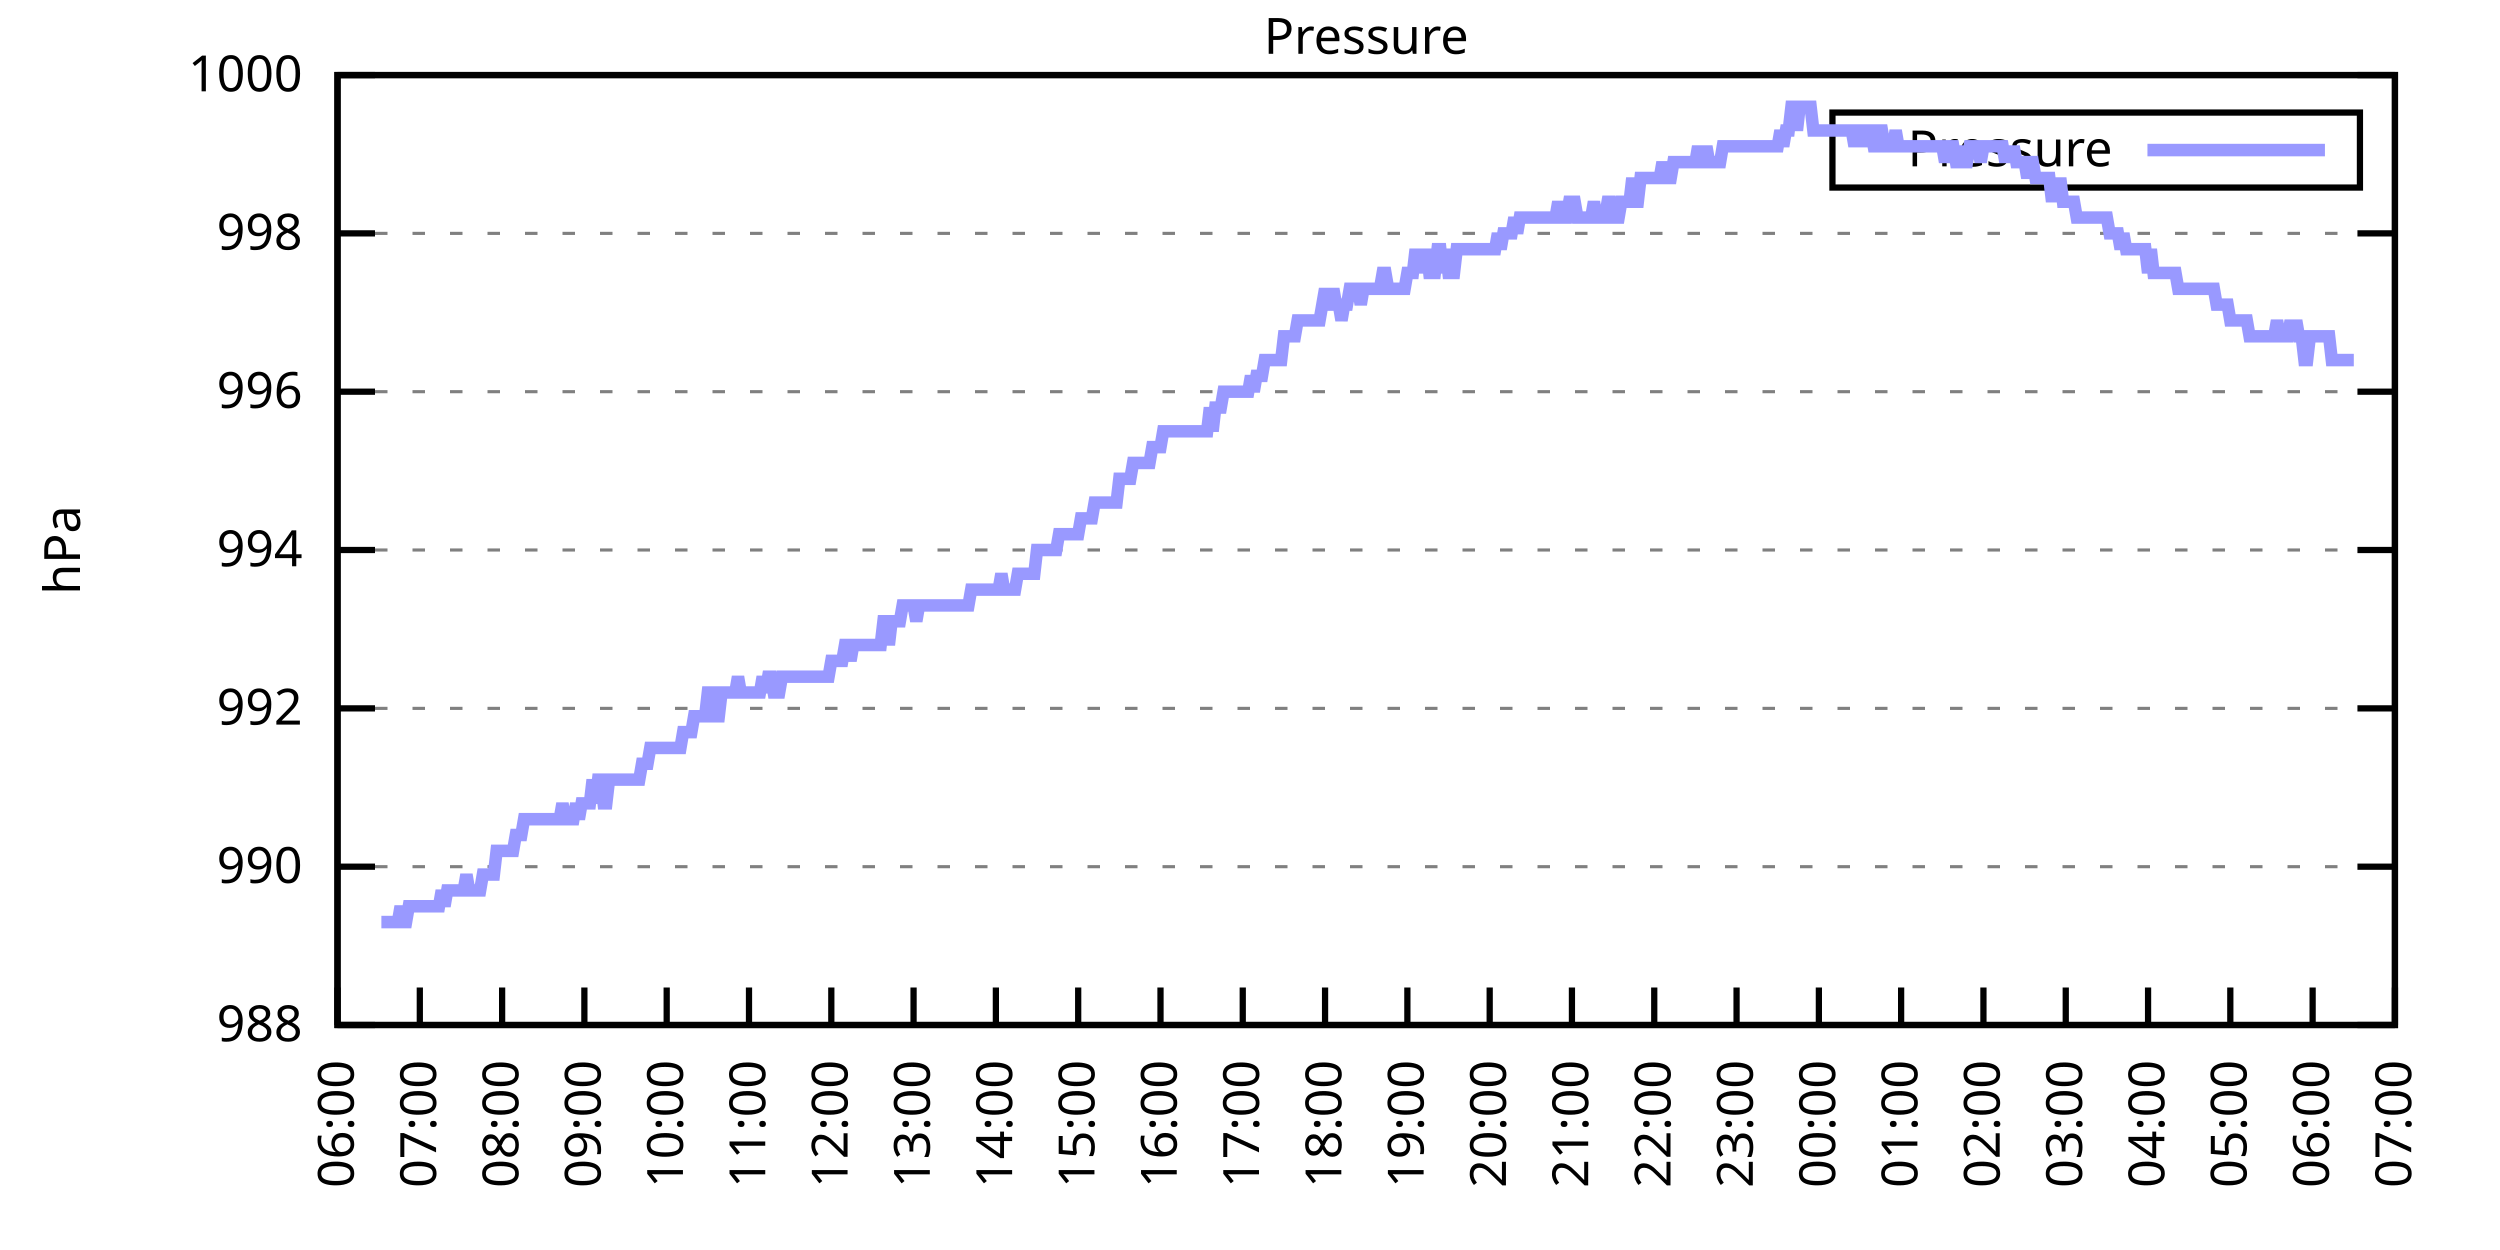
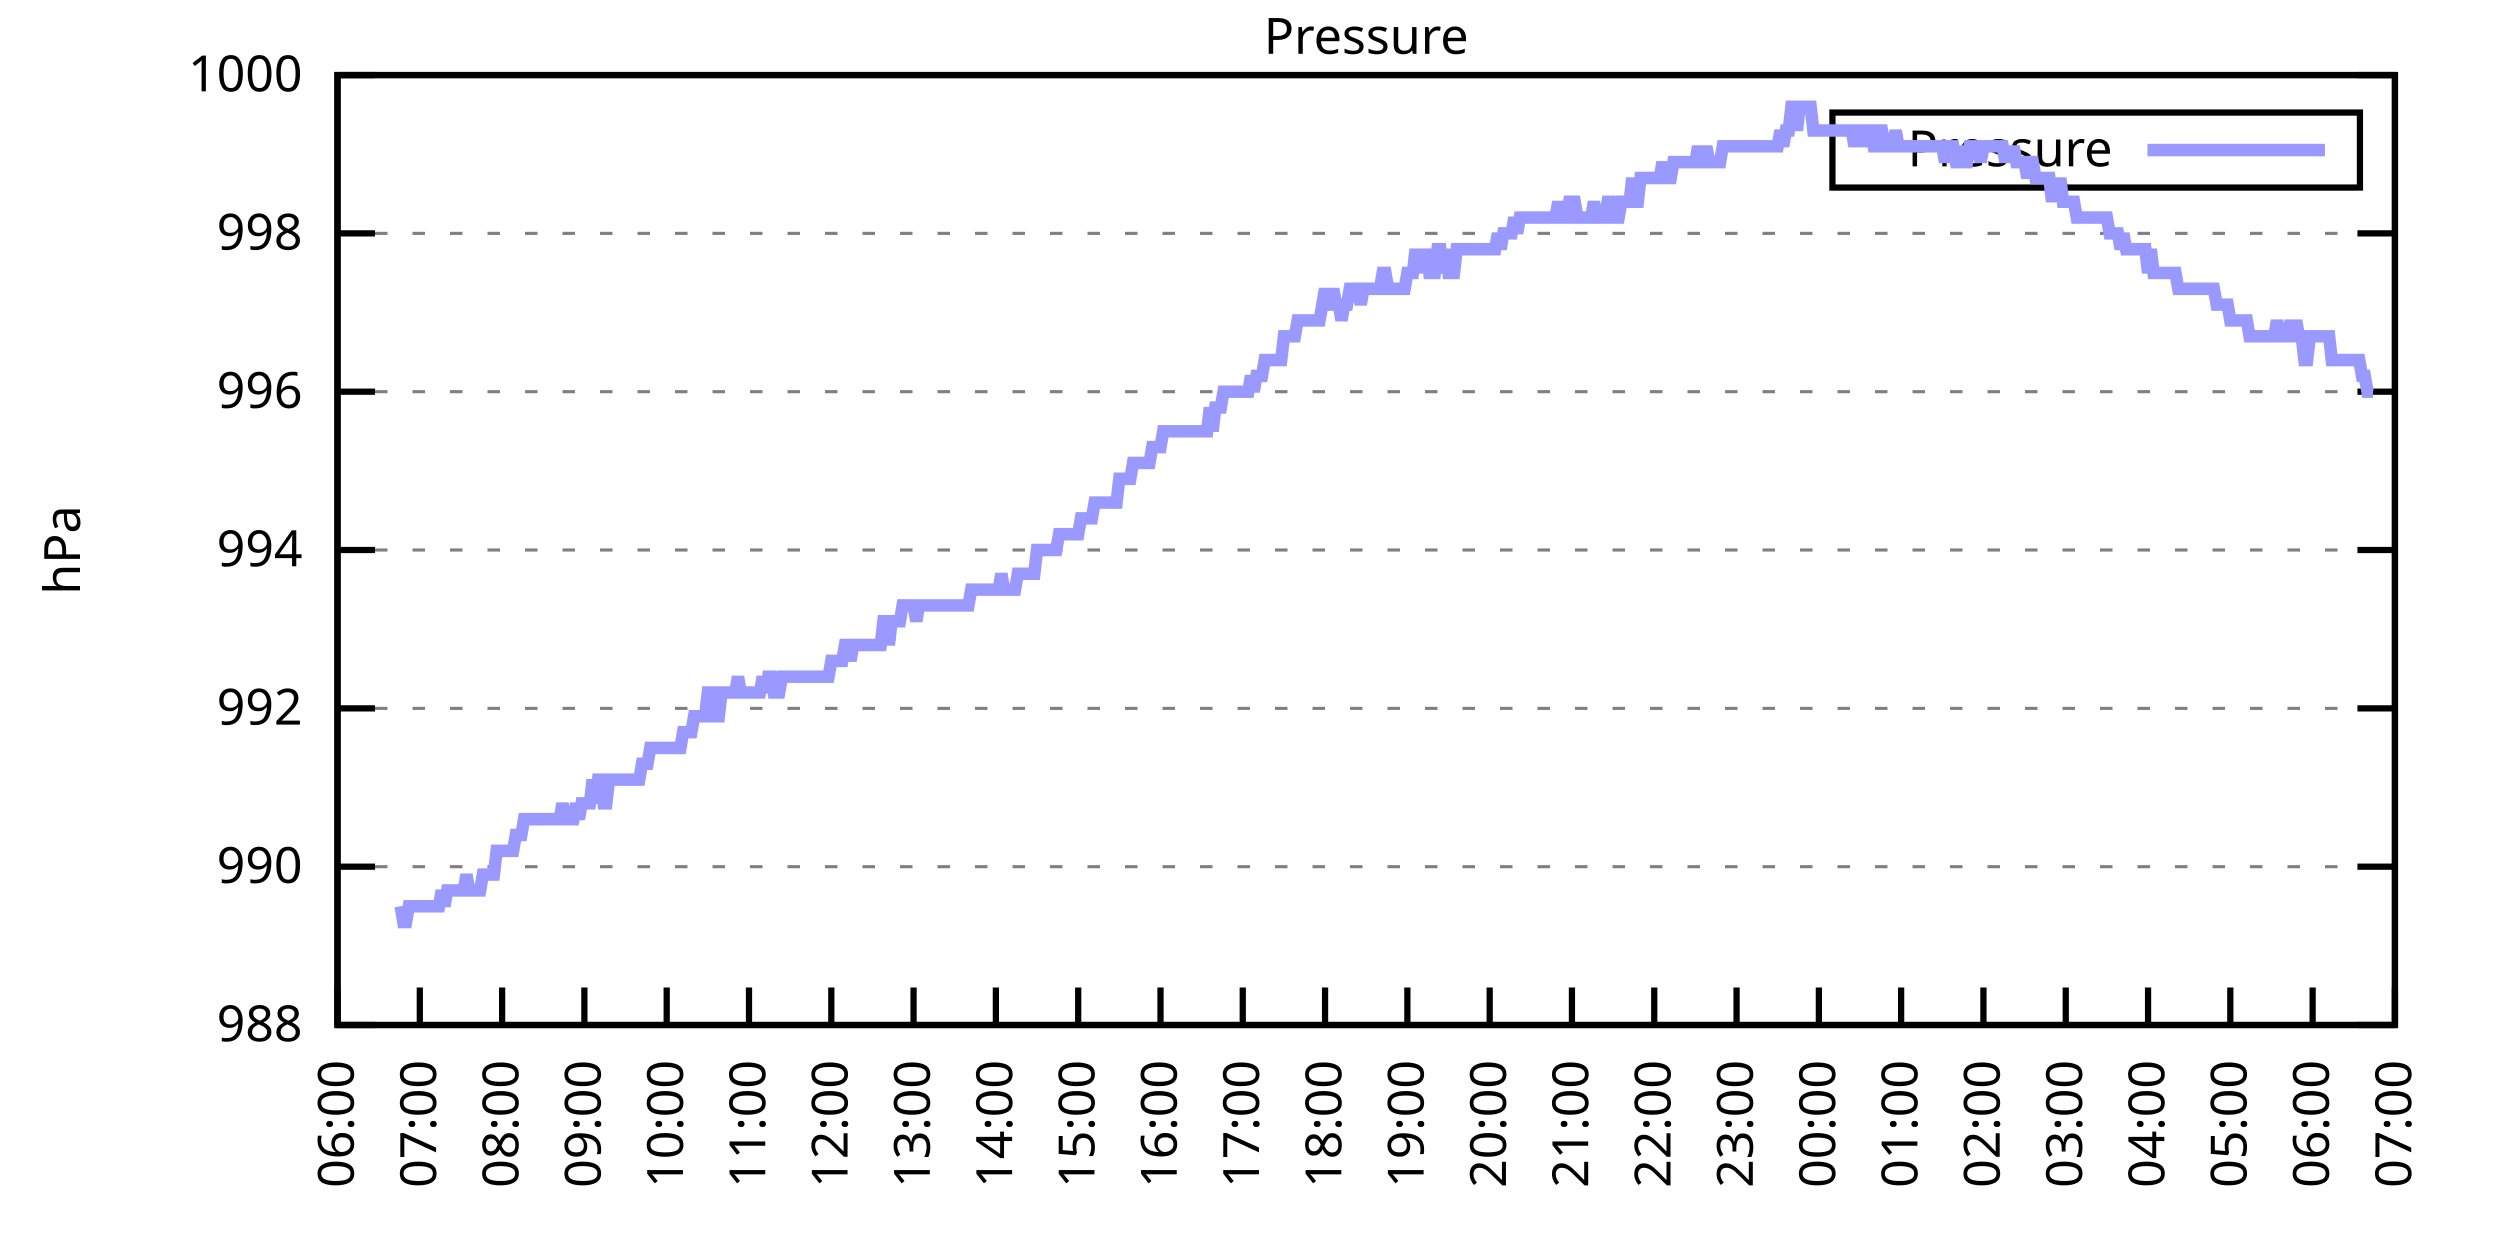
<svg xmlns="http://www.w3.org/2000/svg" xmlns:xlink="http://www.w3.org/1999/xlink" width="400" height="200" viewBox="0 0 400 200">
  <g id="gnuplot_canvas">
    <rect x="0" y="0" width="400" height="200" fill="none" />
    <defs>
      <circle id="gpDot" r="0.5" stroke-width="0.5" stroke="currentColor" />
      <path id="gpPt0" stroke-width="0.333" stroke="currentColor" d="M-1,0 h2 M0,-1 v2" />
      <path id="gpPt1" stroke-width="0.333" stroke="currentColor" d="M-1,-1 L1,1 M1,-1 L-1,1" />
      <path id="gpPt2" stroke-width="0.333" stroke="currentColor" d="M-1,0 L1,0 M0,-1 L0,1 M-1,-1 L1,1 M-1,1 L1,-1" />
      <rect id="gpPt3" stroke-width="0.333" stroke="currentColor" x="-1" y="-1" width="2" height="2" />
      <rect id="gpPt4" stroke-width="0.333" stroke="currentColor" fill="currentColor" x="-1" y="-1" width="2" height="2" />
      <circle id="gpPt5" stroke-width="0.333" stroke="currentColor" cx="0" cy="0" r="1" />
      <use xlink:href="#gpPt5" id="gpPt6" fill="currentColor" stroke="none" />
      <path id="gpPt7" stroke-width="0.333" stroke="currentColor" d="M0,-1.33 L-1.33,0.67 L1.33,0.67 z" />
      <use xlink:href="#gpPt7" id="gpPt8" fill="currentColor" stroke="none" />
      <use xlink:href="#gpPt7" id="gpPt9" stroke="currentColor" transform="rotate(180)" />
      <use xlink:href="#gpPt9" id="gpPt10" fill="currentColor" stroke="none" />
      <use xlink:href="#gpPt3" id="gpPt11" stroke="currentColor" transform="rotate(45)" />
      <use xlink:href="#gpPt11" id="gpPt12" fill="currentColor" stroke="none" />
      <path id="gpPt13" stroke-width="0.333" stroke="currentColor" d="M0,1.330 L1.265,0.411 L0.782,-1.067 L-0.782,-1.076 L-1.265,0.411 z" />
      <use xlink:href="#gpPt13" id="gpPt14" fill="currentColor" stroke="none" />
      <filter id="textbox" filterUnits="objectBoundingBox" x="0" y="0" height="1" width="1">
        <feFlood flood-color="white" flood-opacity="1" result="bgnd" />
        <feComposite in="SourceGraphic" in2="bgnd" operator="atop" />
      </filter>
      <filter id="greybox" filterUnits="objectBoundingBox" x="0" y="0" height="1" width="1">
        <feFlood flood-color="lightgrey" flood-opacity="1" result="grey" />
        <feComposite in="SourceGraphic" in2="grey" operator="atop" />
      </filter>
    </defs>
    <g fill="none" color="white" stroke="currentColor" stroke-width="1.00" stroke-linecap="butt" stroke-linejoin="miter">
</g>
    <g fill="none" color="black" stroke="currentColor" stroke-width="1.00" stroke-linecap="butt" stroke-linejoin="miter">
      <g stroke="none" shape-rendering="crispEdges">
        <polygon fill="rgb(255, 255, 255)" points="54.00,164.00 383.18,164.00 383.18,12.02 54.00,12.02 " />
      </g>
    </g>
    <g fill="none" color="black" stroke="currentColor" stroke-width="1.00" stroke-linecap="butt" stroke-linejoin="miter">
</g>
    <g fill="none" color="black" stroke="black" stroke-width="0.50" stroke-linecap="butt" stroke-linejoin="miter">
</g>
    <g fill="none" color="gray" stroke="currentColor" stroke-width="0.50" stroke-linecap="butt" stroke-linejoin="miter">
      <path stroke="gray" stroke-dasharray="2,4" class="gridline" d="M54.00,164.00 L383.19,164.00  " />
    </g>
    <g fill="none" color="gray" stroke="gray" stroke-width="1.00" stroke-linecap="butt" stroke-linejoin="miter">
</g>
    <g fill="none" color="black" stroke="currentColor" stroke-width="1.00" stroke-linecap="butt" stroke-linejoin="miter">
      <path stroke="black" d="M54.00,164.00 L60.00,164.00 M383.19,164.00 L377.19,164.00  " />
      <g transform="translate(48.40,166.60)" stroke="none" fill="black" font-family="Sans" font-size="8.00" text-anchor="end">
        <text>
          <tspan font-family="Sans"> 988</tspan>
        </text>
      </g>
    </g>
    <g fill="none" color="black" stroke="currentColor" stroke-width="1.00" stroke-linecap="butt" stroke-linejoin="miter">
</g>
    <g fill="none" color="black" stroke="black" stroke-width="0.50" stroke-linecap="butt" stroke-linejoin="miter">
</g>
    <g fill="none" color="gray" stroke="currentColor" stroke-width="0.50" stroke-linecap="butt" stroke-linejoin="miter">
      <path stroke="gray" stroke-dasharray="2,4" class="gridline" d="M54.00,138.67 L383.19,138.67  " />
    </g>
    <g fill="none" color="gray" stroke="gray" stroke-width="1.00" stroke-linecap="butt" stroke-linejoin="miter">
</g>
    <g fill="none" color="black" stroke="currentColor" stroke-width="1.00" stroke-linecap="butt" stroke-linejoin="miter">
      <path stroke="black" d="M54.00,138.67 L60.00,138.67 M383.19,138.67 L377.19,138.67  " />
      <g transform="translate(48.40,141.27)" stroke="none" fill="black" font-family="Sans" font-size="8.00" text-anchor="end">
        <text>
          <tspan font-family="Sans"> 990</tspan>
        </text>
      </g>
    </g>
    <g fill="none" color="black" stroke="currentColor" stroke-width="1.00" stroke-linecap="butt" stroke-linejoin="miter">
</g>
    <g fill="none" color="black" stroke="black" stroke-width="0.50" stroke-linecap="butt" stroke-linejoin="miter">
</g>
    <g fill="none" color="gray" stroke="currentColor" stroke-width="0.50" stroke-linecap="butt" stroke-linejoin="miter">
      <path stroke="gray" stroke-dasharray="2,4" class="gridline" d="M54.00,113.34 L383.19,113.34  " />
    </g>
    <g fill="none" color="gray" stroke="gray" stroke-width="1.00" stroke-linecap="butt" stroke-linejoin="miter">
</g>
    <g fill="none" color="black" stroke="currentColor" stroke-width="1.00" stroke-linecap="butt" stroke-linejoin="miter">
      <path stroke="black" d="M54.00,113.34 L60.00,113.34 M383.19,113.34 L377.19,113.34  " />
      <g transform="translate(48.40,115.94)" stroke="none" fill="black" font-family="Sans" font-size="8.00" text-anchor="end">
        <text>
          <tspan font-family="Sans"> 992</tspan>
        </text>
      </g>
    </g>
    <g fill="none" color="black" stroke="currentColor" stroke-width="1.00" stroke-linecap="butt" stroke-linejoin="miter">
</g>
    <g fill="none" color="black" stroke="black" stroke-width="0.50" stroke-linecap="butt" stroke-linejoin="miter">
</g>
    <g fill="none" color="gray" stroke="currentColor" stroke-width="0.50" stroke-linecap="butt" stroke-linejoin="miter">
      <path stroke="gray" stroke-dasharray="2,4" class="gridline" d="M54.00,88.00 L383.19,88.00  " />
    </g>
    <g fill="none" color="gray" stroke="gray" stroke-width="1.00" stroke-linecap="butt" stroke-linejoin="miter">
</g>
    <g fill="none" color="black" stroke="currentColor" stroke-width="1.00" stroke-linecap="butt" stroke-linejoin="miter">
      <path stroke="black" d="M54.00,88.00 L60.00,88.00 M383.19,88.00 L377.19,88.00  " />
      <g transform="translate(48.40,90.60)" stroke="none" fill="black" font-family="Sans" font-size="8.00" text-anchor="end">
        <text>
          <tspan font-family="Sans"> 994</tspan>
        </text>
      </g>
    </g>
    <g fill="none" color="black" stroke="currentColor" stroke-width="1.00" stroke-linecap="butt" stroke-linejoin="miter">
</g>
    <g fill="none" color="black" stroke="black" stroke-width="0.50" stroke-linecap="butt" stroke-linejoin="miter">
</g>
    <g fill="none" color="gray" stroke="currentColor" stroke-width="0.50" stroke-linecap="butt" stroke-linejoin="miter">
      <path stroke="gray" stroke-dasharray="2,4" class="gridline" d="M54.00,62.67 L383.19,62.67  " />
    </g>
    <g fill="none" color="gray" stroke="gray" stroke-width="1.00" stroke-linecap="butt" stroke-linejoin="miter">
</g>
    <g fill="none" color="black" stroke="currentColor" stroke-width="1.00" stroke-linecap="butt" stroke-linejoin="miter">
      <path stroke="black" d="M54.00,62.67 L60.00,62.67 M383.19,62.67 L377.19,62.67  " />
      <g transform="translate(48.40,65.27)" stroke="none" fill="black" font-family="Sans" font-size="8.00" text-anchor="end">
        <text>
          <tspan font-family="Sans"> 996</tspan>
        </text>
      </g>
    </g>
    <g fill="none" color="black" stroke="currentColor" stroke-width="1.00" stroke-linecap="butt" stroke-linejoin="miter">
</g>
    <g fill="none" color="black" stroke="black" stroke-width="0.50" stroke-linecap="butt" stroke-linejoin="miter">
</g>
    <g fill="none" color="gray" stroke="currentColor" stroke-width="0.50" stroke-linecap="butt" stroke-linejoin="miter">
      <path stroke="gray" stroke-dasharray="2,4" class="gridline" d="M54.00,37.34 L383.19,37.34  " />
    </g>
    <g fill="none" color="gray" stroke="gray" stroke-width="1.00" stroke-linecap="butt" stroke-linejoin="miter">
</g>
    <g fill="none" color="black" stroke="currentColor" stroke-width="1.00" stroke-linecap="butt" stroke-linejoin="miter">
      <path stroke="black" d="M54.00,37.34 L60.00,37.34 M383.19,37.34 L377.19,37.34  " />
      <g transform="translate(48.40,39.94)" stroke="none" fill="black" font-family="Sans" font-size="8.00" text-anchor="end">
        <text>
          <tspan font-family="Sans"> 998</tspan>
        </text>
      </g>
    </g>
    <g fill="none" color="black" stroke="currentColor" stroke-width="1.00" stroke-linecap="butt" stroke-linejoin="miter">
</g>
    <g fill="none" color="black" stroke="black" stroke-width="0.50" stroke-linecap="butt" stroke-linejoin="miter">
</g>
    <g fill="none" color="gray" stroke="currentColor" stroke-width="0.50" stroke-linecap="butt" stroke-linejoin="miter">
      <path stroke="gray" stroke-dasharray="2,4" class="gridline" d="M54.00,12.01 L383.19,12.01  " />
    </g>
    <g fill="none" color="gray" stroke="gray" stroke-width="1.00" stroke-linecap="butt" stroke-linejoin="miter">
</g>
    <g fill="none" color="black" stroke="currentColor" stroke-width="1.00" stroke-linecap="butt" stroke-linejoin="miter">
      <path stroke="black" d="M54.00,12.01 L60.00,12.01 M383.19,12.01 L377.19,12.01  " />
      <g transform="translate(48.40,14.61)" stroke="none" fill="black" font-family="Sans" font-size="8.00" text-anchor="end">
        <text>
          <tspan font-family="Sans"> 1000</tspan>
        </text>
      </g>
    </g>
    <g fill="none" color="black" stroke="currentColor" stroke-width="1.00" stroke-linecap="butt" stroke-linejoin="miter">
      <path stroke="black" d="M54.00,164.00 L54.00,158.00  " />
      <g transform="translate(56.60,169.60) rotate(270.00)" stroke="none" fill="black" font-family="Sans" font-size="8.00" text-anchor="end">
        <text>
          <tspan font-family="Sans">06:00</tspan>
        </text>
      </g>
    </g>
    <g fill="none" color="black" stroke="currentColor" stroke-width="1.00" stroke-linecap="butt" stroke-linejoin="miter">
      <path stroke="black" d="M67.17,164.00 L67.17,158.00  " />
      <g transform="translate(69.77,169.60) rotate(270.00)" stroke="none" fill="black" font-family="Sans" font-size="8.00" text-anchor="end">
        <text>
          <tspan font-family="Sans">07:00</tspan>
        </text>
      </g>
    </g>
    <g fill="none" color="black" stroke="currentColor" stroke-width="1.00" stroke-linecap="butt" stroke-linejoin="miter">
      <path stroke="black" d="M80.34,164.00 L80.34,158.00  " />
      <g transform="translate(82.94,169.60) rotate(270.00)" stroke="none" fill="black" font-family="Sans" font-size="8.00" text-anchor="end">
        <text>
          <tspan font-family="Sans">08:00</tspan>
        </text>
      </g>
    </g>
    <g fill="none" color="black" stroke="currentColor" stroke-width="1.00" stroke-linecap="butt" stroke-linejoin="miter">
      <path stroke="black" d="M93.50,164.00 L93.50,158.00  " />
      <g transform="translate(96.10,169.60) rotate(270.00)" stroke="none" fill="black" font-family="Sans" font-size="8.00" text-anchor="end">
        <text>
          <tspan font-family="Sans">09:00</tspan>
        </text>
      </g>
    </g>
    <g fill="none" color="black" stroke="currentColor" stroke-width="1.00" stroke-linecap="butt" stroke-linejoin="miter">
      <path stroke="black" d="M106.67,164.00 L106.67,158.00  " />
      <g transform="translate(109.27,169.60) rotate(270.00)" stroke="none" fill="black" font-family="Sans" font-size="8.00" text-anchor="end">
        <text>
          <tspan font-family="Sans">10:00</tspan>
        </text>
      </g>
    </g>
    <g fill="none" color="black" stroke="currentColor" stroke-width="1.00" stroke-linecap="butt" stroke-linejoin="miter">
      <path stroke="black" d="M119.84,164.00 L119.84,158.00  " />
      <g transform="translate(122.44,169.60) rotate(270.00)" stroke="none" fill="black" font-family="Sans" font-size="8.00" text-anchor="end">
        <text>
          <tspan font-family="Sans">11:00</tspan>
        </text>
      </g>
    </g>
    <g fill="none" color="black" stroke="currentColor" stroke-width="1.00" stroke-linecap="butt" stroke-linejoin="miter">
      <path stroke="black" d="M133.01,164.00 L133.01,158.00  " />
      <g transform="translate(135.61,169.60) rotate(270.00)" stroke="none" fill="black" font-family="Sans" font-size="8.00" text-anchor="end">
        <text>
          <tspan font-family="Sans">12:00</tspan>
        </text>
      </g>
    </g>
    <g fill="none" color="black" stroke="currentColor" stroke-width="1.00" stroke-linecap="butt" stroke-linejoin="miter">
      <path stroke="black" d="M146.17,164.00 L146.17,158.00  " />
      <g transform="translate(148.77,169.60) rotate(270.00)" stroke="none" fill="black" font-family="Sans" font-size="8.00" text-anchor="end">
        <text>
          <tspan font-family="Sans">13:00</tspan>
        </text>
      </g>
    </g>
    <g fill="none" color="black" stroke="currentColor" stroke-width="1.00" stroke-linecap="butt" stroke-linejoin="miter">
      <path stroke="black" d="M159.34,164.00 L159.34,158.00  " />
      <g transform="translate(161.94,169.60) rotate(270.00)" stroke="none" fill="black" font-family="Sans" font-size="8.00" text-anchor="end">
        <text>
          <tspan font-family="Sans">14:00</tspan>
        </text>
      </g>
    </g>
    <g fill="none" color="black" stroke="currentColor" stroke-width="1.00" stroke-linecap="butt" stroke-linejoin="miter">
      <path stroke="black" d="M172.51,164.00 L172.51,158.00  " />
      <g transform="translate(175.11,169.60) rotate(270.00)" stroke="none" fill="black" font-family="Sans" font-size="8.00" text-anchor="end">
        <text>
          <tspan font-family="Sans">15:00</tspan>
        </text>
      </g>
    </g>
    <g fill="none" color="black" stroke="currentColor" stroke-width="1.00" stroke-linecap="butt" stroke-linejoin="miter">
      <path stroke="black" d="M185.68,164.00 L185.68,158.00  " />
      <g transform="translate(188.28,169.60) rotate(270.00)" stroke="none" fill="black" font-family="Sans" font-size="8.00" text-anchor="end">
        <text>
          <tspan font-family="Sans">16:00</tspan>
        </text>
      </g>
    </g>
    <g fill="none" color="black" stroke="currentColor" stroke-width="1.00" stroke-linecap="butt" stroke-linejoin="miter">
      <path stroke="black" d="M198.84,164.00 L198.84,158.00  " />
      <g transform="translate(201.44,169.60) rotate(270.00)" stroke="none" fill="black" font-family="Sans" font-size="8.00" text-anchor="end">
        <text>
          <tspan font-family="Sans">17:00</tspan>
        </text>
      </g>
    </g>
    <g fill="none" color="black" stroke="currentColor" stroke-width="1.00" stroke-linecap="butt" stroke-linejoin="miter">
      <path stroke="black" d="M212.01,164.00 L212.01,158.00  " />
      <g transform="translate(214.61,169.60) rotate(270.00)" stroke="none" fill="black" font-family="Sans" font-size="8.00" text-anchor="end">
        <text>
          <tspan font-family="Sans">18:00</tspan>
        </text>
      </g>
    </g>
    <g fill="none" color="black" stroke="currentColor" stroke-width="1.00" stroke-linecap="butt" stroke-linejoin="miter">
      <path stroke="black" d="M225.18,164.00 L225.18,158.00  " />
      <g transform="translate(227.78,169.60) rotate(270.00)" stroke="none" fill="black" font-family="Sans" font-size="8.00" text-anchor="end">
        <text>
          <tspan font-family="Sans">19:00</tspan>
        </text>
      </g>
    </g>
    <g fill="none" color="black" stroke="currentColor" stroke-width="1.00" stroke-linecap="butt" stroke-linejoin="miter">
      <path stroke="black" d="M238.35,164.00 L238.35,158.00  " />
      <g transform="translate(240.95,169.60) rotate(270.00)" stroke="none" fill="black" font-family="Sans" font-size="8.00" text-anchor="end">
        <text>
          <tspan font-family="Sans">20:00</tspan>
        </text>
      </g>
    </g>
    <g fill="none" color="black" stroke="currentColor" stroke-width="1.00" stroke-linecap="butt" stroke-linejoin="miter">
      <path stroke="black" d="M251.51,164.00 L251.51,158.00  " />
      <g transform="translate(254.11,169.60) rotate(270.00)" stroke="none" fill="black" font-family="Sans" font-size="8.00" text-anchor="end">
        <text>
          <tspan font-family="Sans">21:00</tspan>
        </text>
      </g>
    </g>
    <g fill="none" color="black" stroke="currentColor" stroke-width="1.00" stroke-linecap="butt" stroke-linejoin="miter">
      <path stroke="black" d="M264.68,164.00 L264.68,158.00  " />
      <g transform="translate(267.28,169.60) rotate(270.00)" stroke="none" fill="black" font-family="Sans" font-size="8.00" text-anchor="end">
        <text>
          <tspan font-family="Sans">22:00</tspan>
        </text>
      </g>
    </g>
    <g fill="none" color="black" stroke="currentColor" stroke-width="1.00" stroke-linecap="butt" stroke-linejoin="miter">
      <path stroke="black" d="M277.85,164.00 L277.85,158.00  " />
      <g transform="translate(280.45,169.60) rotate(270.00)" stroke="none" fill="black" font-family="Sans" font-size="8.00" text-anchor="end">
        <text>
          <tspan font-family="Sans">23:00</tspan>
        </text>
      </g>
    </g>
    <g fill="none" color="black" stroke="currentColor" stroke-width="1.00" stroke-linecap="butt" stroke-linejoin="miter">
      <path stroke="black" d="M291.02,164.00 L291.02,158.00  " />
      <g transform="translate(293.62,169.60) rotate(270.00)" stroke="none" fill="black" font-family="Sans" font-size="8.00" text-anchor="end">
        <text>
          <tspan font-family="Sans">00:00</tspan>
        </text>
      </g>
    </g>
    <g fill="none" color="black" stroke="currentColor" stroke-width="1.00" stroke-linecap="butt" stroke-linejoin="miter">
      <path stroke="black" d="M304.18,164.00 L304.18,158.00  " />
      <g transform="translate(306.78,169.60) rotate(270.00)" stroke="none" fill="black" font-family="Sans" font-size="8.00" text-anchor="end">
        <text>
          <tspan font-family="Sans">01:00</tspan>
        </text>
      </g>
    </g>
    <g fill="none" color="black" stroke="currentColor" stroke-width="1.00" stroke-linecap="butt" stroke-linejoin="miter">
      <path stroke="black" d="M317.35,164.00 L317.35,158.00  " />
      <g transform="translate(319.95,169.60) rotate(270.00)" stroke="none" fill="black" font-family="Sans" font-size="8.00" text-anchor="end">
        <text>
          <tspan font-family="Sans">02:00</tspan>
        </text>
      </g>
    </g>
    <g fill="none" color="black" stroke="currentColor" stroke-width="1.00" stroke-linecap="butt" stroke-linejoin="miter">
      <path stroke="black" d="M330.52,164.00 L330.52,158.00  " />
      <g transform="translate(333.12,169.60) rotate(270.00)" stroke="none" fill="black" font-family="Sans" font-size="8.00" text-anchor="end">
        <text>
          <tspan font-family="Sans">03:00</tspan>
        </text>
      </g>
    </g>
    <g fill="none" color="black" stroke="currentColor" stroke-width="1.00" stroke-linecap="butt" stroke-linejoin="miter">
      <path stroke="black" d="M343.69,164.00 L343.69,158.00  " />
      <g transform="translate(346.29,169.60) rotate(270.00)" stroke="none" fill="black" font-family="Sans" font-size="8.00" text-anchor="end">
        <text>
          <tspan font-family="Sans">04:00</tspan>
        </text>
      </g>
    </g>
    <g fill="none" color="black" stroke="currentColor" stroke-width="1.00" stroke-linecap="butt" stroke-linejoin="miter">
      <path stroke="black" d="M356.85,164.00 L356.85,158.00  " />
      <g transform="translate(359.45,169.60) rotate(270.00)" stroke="none" fill="black" font-family="Sans" font-size="8.00" text-anchor="end">
        <text>
          <tspan font-family="Sans">05:00</tspan>
        </text>
      </g>
    </g>
    <g fill="none" color="black" stroke="currentColor" stroke-width="1.00" stroke-linecap="butt" stroke-linejoin="miter">
      <path stroke="black" d="M370.02,164.00 L370.02,158.00  " />
      <g transform="translate(372.62,169.60) rotate(270.00)" stroke="none" fill="black" font-family="Sans" font-size="8.00" text-anchor="end">
        <text>
          <tspan font-family="Sans">06:00</tspan>
        </text>
      </g>
    </g>
    <g fill="none" color="black" stroke="currentColor" stroke-width="1.00" stroke-linecap="butt" stroke-linejoin="miter">
      <path stroke="black" d="M383.19,164.00 L383.19,158.00  " />
      <g transform="translate(385.79,169.60) rotate(270.00)" stroke="none" fill="black" font-family="Sans" font-size="8.00" text-anchor="end">
        <text>
          <tspan font-family="Sans">07:00</tspan>
        </text>
      </g>
    </g>
    <g fill="none" color="black" stroke="currentColor" stroke-width="1.00" stroke-linecap="butt" stroke-linejoin="miter">
</g>
    <g fill="none" color="black" stroke="currentColor" stroke-width="1.00" stroke-linecap="butt" stroke-linejoin="miter">
      <path stroke="black" d="M54.00,12.01 L54.00,164.00 L383.19,164.00 L383.19,12.01 L54.00,12.01 Z  " />
    </g>
    <g fill="none" color="black" stroke="currentColor" stroke-width="1.00" stroke-linecap="butt" stroke-linejoin="miter">
</g>
    <g fill="none" color="black" stroke="currentColor" stroke-width="1.00" stroke-linecap="butt" stroke-linejoin="miter">
      <path stroke="black" d="M293.19,30.01 L293.19,18.01 L377.59,18.01 L377.59,30.01 L293.19,30.01 Z  " />
    </g>
    <g id="Pressure_plot_1">
      <g fill="none" color="white" stroke="black" stroke-width="2.00" stroke-linecap="butt" stroke-linejoin="miter">
</g>
      <g fill="none" color="black" stroke="currentColor" stroke-width="2.00" stroke-linecap="butt" stroke-linejoin="miter">
        <g transform="translate(337.99,26.61)" stroke="none" fill="black" font-family="Sans" font-size="8.00" text-anchor="end">
          <text>
            <tspan font-family="Sans">Pressure</tspan>
          </text>
        </g>
      </g>
      <g fill="none" color="black" stroke="currentColor" stroke-width="2.00" stroke-linecap="butt" stroke-linejoin="miter">
-         <path stroke="rgb(153, 153, 255)" d="M343.59,24.01 L371.99,24.01 M61.02,147.53 L61.46,147.53 L61.90,147.53 L62.34,147.53 L62.78,147.53 L63.22,147.53   L63.66,147.53 L64.10,145.00 L64.53,147.53 L64.97,147.53 L65.41,145.00 L65.85,145.00 L66.29,145.00 L66.73,145.00   L67.17,145.00 L67.61,145.00 L68.05,145.00 L68.48,145.00 L68.92,145.00 L69.36,145.00 L69.80,145.00 L70.24,145.00   L70.68,142.47 L71.12,145.00 L71.56,142.47 L72.00,142.47 L72.43,142.47 L72.87,142.47 L73.31,142.47 L73.75,142.47   L74.19,142.47 L74.63,139.93 L75.07,142.47 L75.51,142.47 L75.95,142.47 L76.38,142.47 L76.82,142.47 L77.26,139.93   L77.70,139.93 L78.14,139.93 L78.58,139.93 L79.02,139.93 L79.46,136.14 L79.90,136.14 L80.34,136.14 L80.77,136.14   L81.21,136.14 L81.65,136.14 L82.09,136.14 L82.53,133.60 L82.97,133.60 L83.41,133.60 L83.85,131.07 L84.29,131.07   L84.72,131.07 L85.16,131.07 L85.60,131.07 L86.04,131.07 L86.48,131.07 L86.92,131.07 L87.36,131.07 L87.80,131.07   L88.24,131.07 L88.67,131.07 L89.11,131.07 L89.55,131.07 L89.99,128.54 L90.43,131.07 L90.87,131.07 L91.31,131.07   L91.75,131.07 L92.19,128.54 L92.62,131.07 L93.06,128.54 L93.50,128.54 L93.94,128.54 L94.38,128.54 L94.82,124.74   L95.26,128.54 L95.70,124.74 L96.14,124.74 L96.58,128.54 L97.01,128.54 L97.45,124.74 L97.89,124.74 L98.33,124.74   L98.77,124.74 L99.21,124.74 L99.65,124.74 L100.09,124.74 L100.53,124.74 L100.96,124.74 L101.40,124.74 L101.84,124.74   L102.28,124.74 L102.72,122.20 L103.16,122.20 L103.60,122.20 L104.04,119.67 L104.48,119.67 L104.91,119.67 L105.35,119.67   L105.79,119.67 L106.23,119.67 L106.67,119.67 L107.11,119.67 L107.55,119.67 L107.99,119.67 L108.43,119.67 L108.87,119.67   L109.30,117.14 L109.74,117.14 L110.18,117.14 L110.62,117.14 L111.06,114.60 L111.50,114.60 L111.94,114.60 L112.38,114.60   L112.82,114.60 L113.25,110.80 L113.69,110.80 L114.13,110.80 L114.57,114.60 L115.01,114.60 L115.45,110.80 L115.89,110.80   L116.33,110.80 L116.77,110.80 L117.20,110.80 L117.64,110.80 L118.08,108.27 L118.52,110.80 L118.96,110.80 L119.40,110.80   L119.84,110.80 L120.28,110.80 L120.72,110.80 L121.15,110.80 L121.59,110.80 L122.03,108.27 L122.47,110.80 L122.91,108.27   L123.35,108.27 L123.79,110.80 L124.23,110.80 L124.67,110.80 L125.11,108.27 L125.54,108.27 L125.98,108.27 L126.42,108.27   L126.86,108.27 L127.30,108.27 L127.74,108.27 L128.18,108.27 L128.62,108.27 L129.06,108.27 L129.49,108.27 L129.93,108.27   L130.37,108.27 L130.81,108.27 L131.25,108.27 L131.69,108.27 L132.13,108.27 L132.57,108.27 L133.01,105.74 L133.44,105.74   L133.88,105.74 L134.32,105.74 L134.76,105.74 L135.20,103.20 L135.64,103.20 L136.08,105.74 L136.52,103.20 L136.96,103.20   L137.39,103.20 L137.83,103.20 L138.27,103.20 L138.71,103.20 L139.15,103.20 L139.59,103.20 L140.03,103.20 L140.47,103.20   L140.91,103.20 L141.35,99.40 L141.78,99.40 L142.22,103.20 L142.66,99.40 L143.10,99.40 L143.54,99.40 L143.98,99.40   L144.42,96.87 L144.86,96.87 L145.30,96.87 L145.73,96.87 L146.17,96.87 L146.61,99.40 L147.05,96.87 L147.49,96.87   L147.93,96.87 L148.37,96.87 L148.81,96.87 L149.25,96.87 L149.68,96.87 L150.12,96.87 L150.56,96.87 L151.00,96.87   L151.44,96.87 L151.88,96.87 L152.32,96.87 L152.76,96.87 L153.20,96.87 L153.63,96.87 L154.07,96.87 L154.51,96.87   L154.95,96.87 L155.39,94.34 L155.83,94.34 L156.27,94.34 L156.71,94.34 L157.15,94.34 L157.59,94.34 L158.02,94.34   L158.46,94.34 L158.90,94.34 L159.34,94.34 L159.78,94.34 L160.22,91.80 L160.66,94.34 L161.10,94.34 L161.54,94.34   L161.97,94.34 L162.41,94.34 L162.85,91.80 L163.29,91.80 L163.73,91.80 L164.17,91.80 L164.61,91.80 L165.05,91.80   L165.49,91.80 L165.92,88.00 L166.36,88.00 L166.80,88.00 L167.24,88.00 L167.68,88.00 L168.12,88.00 L168.56,88.00   L169.00,88.00 L169.44,85.47 L169.87,85.47 L170.31,85.47 L170.75,85.47 L171.19,85.47 L171.63,85.47 L172.07,85.47   L172.51,85.47 L172.95,82.94 L173.39,82.94 L173.83,82.94 L174.26,82.94 L174.70,82.94 L175.14,80.41 L175.58,80.41   L176.02,80.41 L176.46,80.41 L176.90,80.41 L177.34,80.41 L177.78,80.41 L178.21,80.41 L178.65,80.41 L179.09,76.61   L179.53,76.61 L179.97,76.61 L180.41,76.61 L180.85,76.61 L181.29,74.07 L181.73,74.07 L182.16,74.07 L182.60,74.07   L183.04,74.07 L183.48,74.07 L183.92,74.07 L184.36,71.54 L184.80,71.54 L185.24,71.54 L185.68,71.54 L186.11,69.01   L186.55,69.01 L186.99,69.01 L187.43,69.01 L187.87,69.01 L188.31,69.01 L188.75,69.01 L189.19,69.01 L189.63,69.01   L190.07,69.01 L190.50,69.01 L190.94,69.01 L191.38,69.01 L191.82,69.01 L192.26,69.01 L192.70,69.01 L193.14,69.01   L193.58,65.21 L194.02,69.01 L194.45,65.21 L194.89,65.21 L195.33,65.21 L195.77,62.67 L196.21,62.67 L196.65,62.67   L197.09,62.67 L197.53,62.67 L197.97,62.67 L198.40,62.67 L198.84,62.67 L199.28,62.67 L199.72,62.67 L200.16,60.14   L200.60,62.67 L201.04,60.14 L201.48,60.14 L201.92,60.14 L202.35,57.61 L202.79,57.61 L203.23,57.61 L203.67,57.61   L204.11,57.61 L204.55,57.61 L204.99,57.61 L205.43,53.81 L205.87,53.81 L206.31,53.81 L206.74,53.81 L207.18,53.81   L207.62,51.27 L208.06,51.27 L208.50,51.27 L208.94,51.27 L209.38,51.27 L209.82,51.27 L210.26,51.27 L210.69,51.27   L211.13,51.27 L211.57,48.74 L212.01,46.21 L212.45,48.74 L212.89,48.74 L213.33,46.21 L213.77,48.74 L214.21,48.74   L214.64,51.27 L215.08,48.74 L215.52,48.74 L215.96,46.21 L216.40,46.21 L216.84,46.21 L217.28,46.21 L217.72,48.74   L218.16,46.21 L218.60,46.21 L219.03,46.21 L219.47,46.21 L219.91,46.21 L220.35,46.21 L220.79,46.21 L221.23,43.67   L221.67,43.67 L222.11,46.21 L222.55,46.21 L222.98,46.21 L223.42,46.21 L223.86,46.21 L224.30,46.21 L224.74,46.21   L225.18,43.67 L225.62,43.67 L226.06,43.67 L226.50,39.87 L226.93,43.67 L227.37,39.87 L227.81,43.67 L228.25,39.87   L228.69,43.67 L229.13,43.67 L229.57,43.67 L230.01,39.87 L230.45,39.87 L230.88,43.67 L231.32,39.87 L231.76,43.67   L232.20,43.67 L232.64,43.67 L233.08,39.87 L233.52,39.87 L233.96,39.87 L234.40,39.87 L234.84,39.87 L235.27,39.87   L235.71,39.87 L236.15,39.87 L236.59,39.87 L237.03,39.87 L237.47,39.87 L237.91,39.87 L238.35,39.87 L238.79,39.87   L239.22,39.87 L239.66,37.34 L240.10,39.87 L240.54,37.34 L240.98,37.34 L241.42,37.34 L241.86,37.34 L242.30,34.81   L242.74,37.34 L243.17,34.81 L243.61,34.81 L244.05,34.81 L244.49,34.81 L244.93,34.81 L245.37,34.81 L245.81,34.81   L246.25,34.81 L246.69,34.81 L247.12,34.81 L247.56,34.81 L248.00,34.81 L248.44,34.81 L248.88,34.81 L249.32,32.28   L249.76,34.81 L250.20,34.81 L250.64,34.81 L251.08,32.28 L251.51,32.28 L251.95,32.28 L252.39,34.81 L252.83,34.81   L253.27,34.81 L253.71,34.81 L254.15,34.81 L254.59,34.81 L255.03,32.28 L255.46,34.81 L255.90,34.81 L256.34,34.81   L256.78,34.81 L257.22,32.28 L257.66,32.28 L258.10,34.81 L258.54,34.81 L258.98,34.81 L259.41,32.28 L259.85,32.28   L260.29,32.28 L260.73,32.28 L261.17,28.48 L261.61,32.28 L262.05,32.28 L262.49,28.48 L262.93,28.48 L263.36,28.48   L263.80,28.48 L264.24,28.48 L264.68,28.48 L265.12,28.48 L265.56,28.48 L266.00,25.94 L266.44,28.48 L266.88,28.48   L267.32,28.48 L267.75,25.94 L268.19,25.94 L268.63,25.94 L269.07,25.94 L269.51,25.94 L269.95,25.94 L270.39,25.94   L270.83,25.94 L271.27,25.94 L271.70,23.41 L272.14,25.94 L272.58,25.94 L273.02,23.41 L273.46,25.94 L273.90,25.94   L274.34,25.94 L274.78,25.94 L275.22,25.94 L275.65,23.41 L276.09,23.41 L276.53,23.41 L276.97,23.41 L277.41,23.41   L277.85,23.41 L278.29,23.41 L278.73,23.41 L279.17,23.41 L279.60,23.41 L280.04,23.41 L280.48,23.41 L280.92,23.41   L281.36,23.41 L281.80,23.41 L282.24,23.41 L282.68,23.41 L283.12,23.41 L283.56,23.41 L283.99,23.41 L284.43,23.41   L284.87,20.88 L285.31,23.41 L285.75,20.88 L286.19,20.88 L286.63,17.08 L287.07,17.08 L287.51,20.88 L287.94,17.08   L288.38,17.08 L288.82,17.08 L289.26,17.08 L289.70,17.08 L290.14,20.88 L290.58,20.88 L291.02,20.88 L291.46,20.88   L291.89,20.88 L292.33,20.88 L292.77,20.88 L293.21,20.88 L293.65,20.88 L294.09,20.88 L294.53,20.88 L294.97,20.88   L295.41,20.88 L295.84,20.88 L296.28,20.88 L296.72,23.41 L297.16,20.88 L297.60,20.88 L298.04,20.88 L298.48,23.41   L298.92,20.88 L299.36,20.88 L299.80,23.41 L300.23,23.41 L300.67,20.88 L301.11,20.88 L301.55,23.41 L301.99,23.41   L302.43,23.41 L302.87,23.41 L303.31,20.88 L303.75,23.41 L304.18,23.41 L304.62,23.41 L305.06,23.41 L305.50,23.41   L305.94,23.41 L306.38,23.41 L306.82,23.41 L307.26,23.41 L307.70,23.41 L308.13,23.41 L308.57,23.41 L309.01,23.41   L309.45,23.41 L309.89,23.41 L310.33,23.41 L310.77,23.41 L311.21,25.94 L311.65,23.41 L312.08,23.41 L312.52,23.41   L312.96,25.94 L313.40,25.94 L313.84,23.41 L314.28,25.94 L314.72,25.94 L315.16,23.41 L315.60,23.41 L316.04,23.41   L316.47,23.41 L316.91,25.94 L317.35,23.41 L317.79,23.41 L318.23,23.41 L318.67,23.41 L319.11,23.41 L319.55,23.41   L319.99,23.41 L320.42,23.41 L320.86,25.94 L321.30,23.41 L321.74,25.94 L322.18,23.41 L322.62,25.94 L323.06,25.94   L323.50,25.94 L323.94,25.94 L324.37,28.48 L324.81,25.94 L325.25,25.94 L325.69,28.48 L326.13,28.48 L326.57,28.48   L327.01,28.48 L327.45,28.48 L327.89,28.48 L328.33,32.28 L328.76,28.48 L329.20,32.28 L329.64,28.48 L330.08,32.28   L330.52,32.28 L330.96,32.28 L331.40,32.28 L331.84,32.28 L332.28,34.81 L332.71,34.81 L333.15,34.81 L333.59,34.81   L334.03,34.81 L334.47,34.81 L334.91,34.81 L335.35,34.81 L335.79,34.81 L336.23,34.81 L336.66,34.81 L337.10,34.81   L337.54,37.34 L337.98,37.34 L338.42,37.34 L338.86,37.34 L339.30,39.87 L339.74,37.34 L340.18,39.87 L340.61,39.87   L341.05,39.87 L341.49,39.87 L341.93,39.87 L342.37,39.87 L342.81,39.87 L343.25,39.87 L343.69,43.67 L344.13,39.87   L344.57,43.67 L345.00,43.67 L345.44,43.67 L345.88,43.67 L346.32,43.67 L346.76,43.67 L347.20,43.67 L347.64,43.67   L348.08,43.67 L348.52,46.21 L348.95,46.21 L349.39,46.21 L349.83,46.21 L350.27,46.21 L350.71,46.21 L351.15,46.21   L351.59,46.21 L352.03,46.21 L352.47,46.21 L352.90,46.21 L353.34,46.21 L353.78,46.21 L354.22,46.21 L354.66,48.74   L355.10,48.74 L355.54,48.74 L355.98,48.74 L356.42,48.74 L356.85,51.27 L357.29,51.27 L357.73,51.27 L358.17,51.27   L358.61,51.27 L359.05,51.27 L359.49,51.27 L359.93,53.81 L360.37,53.81 L360.81,53.81 L361.24,53.81 L361.68,53.81   L362.12,53.81 L362.56,53.81 L363.00,53.81 L363.44,53.81 L363.88,53.81 L364.32,51.27 L364.76,53.81 L365.19,53.81   L365.63,53.81 L366.07,53.81 L366.51,51.27 L366.95,53.81 L367.39,51.27 L367.83,53.81 L368.27,53.81 L368.71,57.61   L369.14,57.61 L369.58,53.81 L370.02,53.81 L370.46,53.81 L370.90,53.81 L371.34,53.81 L371.78,53.81 L372.22,53.81   L372.66,53.81 L373.09,57.61 L373.53,57.61 L373.97,57.61 L374.41,57.61 L374.85,57.61 L375.29,57.61 L375.73,57.61   L376.17,57.61 L376.61,57.61  " />
+         <path stroke="rgb(153, 153, 255)" d="M343.59,24.01 L371.99,24.01 M64.10,145.00 L64.53,147.53 L64.97,147.53 L65.41,145.00 L65.85,145.00 L66.29,145.00   L66.73,145.00 L67.17,145.00 L67.61,145.00 L68.05,145.00 L68.48,145.00 L68.92,145.00 L69.36,145.00 L69.80,145.00   L70.24,145.00 L70.68,142.47 L71.12,145.00 L71.56,142.47 L72.00,142.47 L72.43,142.47 L72.87,142.47 L73.31,142.47   L73.75,142.47 L74.19,142.47 L74.63,139.93 L75.07,142.47 L75.51,142.47 L75.95,142.47 L76.38,142.47 L76.82,142.47   L77.26,139.93 L77.70,139.93 L78.14,139.93 L78.58,139.93 L79.02,139.93 L79.46,136.14 L79.90,136.14 L80.34,136.14   L80.77,136.14 L81.21,136.14 L81.65,136.14 L82.09,136.14 L82.53,133.60 L82.97,133.60 L83.41,133.60 L83.85,131.07   L84.29,131.07 L84.72,131.07 L85.16,131.07 L85.60,131.07 L86.04,131.07 L86.48,131.07 L86.92,131.07 L87.36,131.07   L87.80,131.07 L88.24,131.07 L88.67,131.07 L89.11,131.07 L89.55,131.07 L89.99,128.54 L90.43,131.07 L90.87,131.07   L91.31,131.07 L91.75,131.07 L92.19,128.54 L92.62,131.07 L93.06,128.54 L93.50,128.54 L93.94,128.54 L94.38,128.54   L94.82,124.74 L95.26,128.54 L95.70,124.74 L96.14,124.74 L96.58,128.54 L97.01,128.54 L97.45,124.74 L97.89,124.74   L98.33,124.74 L98.77,124.74 L99.21,124.74 L99.65,124.74 L100.09,124.74 L100.53,124.74 L100.96,124.74 L101.40,124.74   L101.84,124.74 L102.28,124.74 L102.72,122.20 L103.16,122.20 L103.60,122.20 L104.04,119.67 L104.48,119.67 L104.91,119.67   L105.35,119.67 L105.79,119.67 L106.23,119.67 L106.67,119.67 L107.11,119.67 L107.55,119.67 L107.99,119.67 L108.43,119.67   L108.87,119.67 L109.30,117.14 L109.74,117.14 L110.18,117.14 L110.62,117.14 L111.06,114.60 L111.50,114.60 L111.94,114.60   L112.38,114.60 L112.82,114.60 L113.25,110.80 L113.69,110.80 L114.13,110.80 L114.57,114.60 L115.01,114.60 L115.45,110.80   L115.89,110.80 L116.33,110.80 L116.77,110.80 L117.20,110.80 L117.64,110.80 L118.08,108.27 L118.52,110.80 L118.96,110.80   L119.40,110.80 L119.84,110.80 L120.28,110.80 L120.72,110.80 L121.15,110.80 L121.59,110.80 L122.03,108.27 L122.47,110.80   L122.91,108.27 L123.35,108.27 L123.79,110.80 L124.23,110.80 L124.67,110.80 L125.11,108.27 L125.54,108.27 L125.98,108.27   L126.42,108.27 L126.86,108.27 L127.30,108.27 L127.74,108.27 L128.18,108.27 L128.62,108.27 L129.06,108.27 L129.49,108.27   L129.93,108.27 L130.37,108.27 L130.81,108.27 L131.25,108.27 L131.69,108.27 L132.13,108.27 L132.57,108.27 L133.01,105.74   L133.44,105.74 L133.88,105.74 L134.32,105.74 L134.76,105.74 L135.20,103.20 L135.64,103.20 L136.08,105.74 L136.52,103.20   L136.96,103.20 L137.39,103.20 L137.83,103.20 L138.27,103.20 L138.71,103.20 L139.15,103.20 L139.59,103.20 L140.03,103.20   L140.47,103.20 L140.91,103.20 L141.35,99.40 L141.78,99.40 L142.22,103.20 L142.66,99.40 L143.10,99.40 L143.54,99.40   L143.98,99.40 L144.42,96.87 L144.86,96.87 L145.30,96.87 L145.73,96.87 L146.17,96.87 L146.61,99.40 L147.05,96.87   L147.49,96.87 L147.93,96.87 L148.37,96.87 L148.81,96.87 L149.25,96.87 L149.68,96.87 L150.12,96.87 L150.56,96.87   L151.00,96.87 L151.44,96.87 L151.88,96.87 L152.32,96.87 L152.76,96.87 L153.20,96.87 L153.63,96.87 L154.07,96.87   L154.51,96.87 L154.95,96.87 L155.39,94.34 L155.83,94.34 L156.27,94.34 L156.71,94.34 L157.15,94.34 L157.59,94.34   L158.02,94.34 L158.46,94.34 L158.90,94.34 L159.34,94.34 L159.78,94.34 L160.22,91.80 L160.66,94.34 L161.10,94.34   L161.54,94.34 L161.97,94.34 L162.41,94.34 L162.85,91.80 L163.29,91.80 L163.73,91.80 L164.17,91.80 L164.61,91.80   L165.05,91.80 L165.49,91.80 L165.92,88.00 L166.36,88.00 L166.80,88.00 L167.24,88.00 L167.68,88.00 L168.12,88.00   L168.56,88.00 L169.00,88.00 L169.44,85.47 L169.87,85.47 L170.31,85.47 L170.75,85.47 L171.19,85.47 L171.63,85.47   L172.07,85.47 L172.51,85.47 L172.95,82.94 L173.39,82.94 L173.83,82.94 L174.26,82.94 L174.70,82.94 L175.14,80.41   L175.58,80.41 L176.02,80.41 L176.46,80.41 L176.90,80.41 L177.34,80.41 L177.78,80.41 L178.21,80.41 L178.65,80.41   L179.09,76.61 L179.53,76.61 L179.97,76.61 L180.41,76.61 L180.85,76.61 L181.29,74.07 L181.73,74.07 L182.16,74.07   L182.60,74.07 L183.04,74.07 L183.48,74.07 L183.92,74.07 L184.36,71.54 L184.80,71.54 L185.24,71.54 L185.68,71.54   L186.11,69.01 L186.55,69.01 L186.99,69.01 L187.43,69.01 L187.87,69.01 L188.31,69.01 L188.75,69.01 L189.19,69.01   L189.63,69.01 L190.07,69.01 L190.50,69.01 L190.94,69.01 L191.38,69.01 L191.82,69.01 L192.26,69.01 L192.70,69.01   L193.14,69.01 L193.58,65.21 L194.02,69.01 L194.45,65.21 L194.89,65.21 L195.33,65.21 L195.77,62.67 L196.21,62.67   L196.65,62.67 L197.09,62.67 L197.53,62.67 L197.97,62.67 L198.40,62.67 L198.84,62.67 L199.28,62.67 L199.72,62.67   L200.16,60.14 L200.60,62.67 L201.04,60.14 L201.48,60.14 L201.92,60.14 L202.35,57.61 L202.79,57.61 L203.23,57.61   L203.67,57.61 L204.11,57.61 L204.55,57.61 L204.99,57.61 L205.43,53.81 L205.87,53.81 L206.31,53.81 L206.74,53.81   L207.18,53.81 L207.62,51.27 L208.06,51.27 L208.50,51.27 L208.94,51.27 L209.38,51.27 L209.82,51.27 L210.26,51.27   L210.69,51.27 L211.13,51.27 L211.57,48.74 L212.01,46.21 L212.45,48.74 L212.89,48.74 L213.33,46.21 L213.77,48.74   L214.21,48.74 L214.64,51.27 L215.08,48.74 L215.52,48.74 L215.96,46.21 L216.40,46.21 L216.84,46.21 L217.28,46.21   L217.72,48.74 L218.16,46.21 L218.60,46.21 L219.03,46.21 L219.47,46.21 L219.91,46.21 L220.35,46.21 L220.79,46.21   L221.23,43.67 L221.67,43.67 L222.11,46.21 L222.55,46.21 L222.98,46.21 L223.42,46.21 L223.86,46.21 L224.30,46.21   L224.74,46.21 L225.18,43.67 L225.62,43.67 L226.06,43.67 L226.50,39.87 L226.93,43.67 L227.37,39.87 L227.81,43.67   L228.25,39.87 L228.69,43.67 L229.13,43.67 L229.57,43.67 L230.01,39.87 L230.45,39.87 L230.88,43.67 L231.32,39.87   L231.76,43.67 L232.20,43.67 L232.64,43.67 L233.08,39.87 L233.52,39.87 L233.96,39.87 L234.40,39.87 L234.84,39.87   L235.27,39.87 L235.71,39.87 L236.15,39.87 L236.59,39.87 L237.03,39.87 L237.47,39.87 L237.91,39.87 L238.35,39.87   L238.79,39.87 L239.22,39.87 L239.66,37.34 L240.10,39.87 L240.54,37.34 L240.98,37.34 L241.42,37.34 L241.86,37.34   L242.30,34.81 L242.74,37.34 L243.17,34.81 L243.61,34.81 L244.05,34.81 L244.49,34.81 L244.93,34.81 L245.37,34.81   L245.81,34.81 L246.25,34.81 L246.69,34.81 L247.12,34.81 L247.56,34.81 L248.00,34.81 L248.44,34.81 L248.88,34.81   L249.32,32.28 L249.76,34.81 L250.20,34.81 L250.64,34.81 L251.08,32.28 L251.51,32.28 L251.95,32.28 L252.39,34.81   L252.83,34.81 L253.27,34.81 L253.71,34.81 L254.15,34.81 L254.59,34.81 L255.03,32.28 L255.46,34.81 L255.90,34.81   L256.34,34.81 L256.78,34.81 L257.22,32.28 L257.66,32.28 L258.10,34.81 L258.54,34.81 L258.98,34.81 L259.41,32.28   L259.85,32.28 L260.29,32.28 L260.73,32.28 L261.17,28.48 L261.61,32.28 L262.05,32.28 L262.49,28.48 L262.93,28.48   L263.36,28.48 L263.80,28.48 L264.24,28.48 L264.68,28.48 L265.12,28.48 L265.56,28.48 L266.00,25.94 L266.44,28.48   L266.88,28.48 L267.32,28.48 L267.75,25.94 L268.19,25.94 L268.63,25.94 L269.07,25.94 L269.51,25.94 L269.95,25.94   L270.39,25.94 L270.83,25.94 L271.27,25.94 L271.70,23.41 L272.14,25.94 L272.58,25.94 L273.02,23.41 L273.46,25.94   L273.90,25.94 L274.34,25.94 L274.78,25.94 L275.22,25.94 L275.65,23.41 L276.09,23.41 L276.53,23.41 L276.97,23.41   L277.41,23.41 L277.85,23.41 L278.29,23.41 L278.73,23.41 L279.17,23.41 L279.60,23.41 L280.04,23.41 L280.48,23.41   L280.92,23.41 L281.36,23.41 L281.80,23.41 L282.24,23.41 L282.68,23.41 L283.12,23.41 L283.56,23.41 L283.99,23.41   L284.43,23.41 L284.87,20.88 L285.31,23.41 L285.75,20.88 L286.19,20.88 L286.63,17.08 L287.07,17.08 L287.51,20.88   L287.94,17.08 L288.38,17.08 L288.82,17.08 L289.26,17.08 L289.70,17.08 L290.14,20.88 L290.58,20.88 L291.02,20.88   L291.46,20.88 L291.89,20.88 L292.33,20.88 L292.77,20.88 L293.21,20.88 L293.65,20.88 L294.09,20.88 L294.53,20.88   L294.97,20.88 L295.41,20.88 L295.84,20.88 L296.28,20.88 L296.72,23.41 L297.16,20.88 L297.60,20.88 L298.04,20.88   L298.48,23.41 L298.92,20.88 L299.36,20.88 L299.80,23.41 L300.23,23.41 L300.67,20.88 L301.11,20.88 L301.55,23.41   L301.99,23.41 L302.43,23.41 L302.87,23.41 L303.31,20.88 L303.75,23.41 L304.18,23.41 L304.62,23.41 L305.06,23.41   L305.50,23.41 L305.94,23.41 L306.38,23.41 L306.82,23.41 L307.26,23.41 L307.70,23.41 L308.13,23.41 L308.57,23.41   L309.01,23.41 L309.45,23.41 L309.89,23.41 L310.33,23.41 L310.77,23.41 L311.21,25.94 L311.65,23.41 L312.08,23.41   L312.52,23.41 L312.96,25.94 L313.40,25.94 L313.84,23.41 L314.28,25.94 L314.72,25.94 L315.16,23.41 L315.60,23.41   L316.04,23.41 L316.47,23.41 L316.91,25.94 L317.35,23.41 L317.79,23.41 L318.23,23.41 L318.67,23.41 L319.11,23.41   L319.55,23.41 L319.99,23.41 L320.42,23.41 L320.86,25.94 L321.30,23.41 L321.74,25.94 L322.18,23.41 L322.62,25.94   L323.06,25.94 L323.50,25.94 L323.94,25.94 L324.37,28.48 L324.81,25.94 L325.25,25.94 L325.69,28.48 L326.13,28.48   L326.57,28.48 L327.01,28.48 L327.45,28.48 L327.89,28.48 L328.33,32.28 L328.76,28.48 L329.20,32.28 L329.64,28.48   L330.08,32.28 L330.52,32.28 L330.96,32.28 L331.40,32.28 L331.84,32.28 L332.28,34.81 L332.71,34.81 L333.15,34.81   L333.59,34.81 L334.03,34.81 L334.47,34.81 L334.91,34.81 L335.35,34.81 L335.79,34.81 L336.23,34.81 L336.66,34.81   L337.10,34.81 L337.54,37.34 L337.98,37.34 L338.42,37.34 L338.86,37.34 L339.30,39.87 L339.74,37.34 L340.18,39.87   L340.61,39.87 L341.05,39.87 L341.49,39.87 L341.93,39.87 L342.37,39.87 L342.81,39.87 L343.25,39.87 L343.69,43.67   L344.13,39.87 L344.57,43.67 L345.00,43.67 L345.44,43.67 L345.88,43.67 L346.32,43.67 L346.76,43.67 L347.20,43.67   L347.64,43.67 L348.08,43.67 L348.52,46.21 L348.95,46.21 L349.39,46.21 L349.83,46.21 L350.27,46.21 L350.71,46.21   L351.15,46.21 L351.59,46.21 L352.03,46.21 L352.47,46.21 L352.90,46.21 L353.34,46.21 L353.78,46.21 L354.22,46.21   L354.66,48.74 L355.10,48.74 L355.54,48.74 L355.98,48.74 L356.42,48.74 L356.85,51.27 L357.29,51.27 L357.73,51.27   L358.17,51.27 L358.61,51.27 L359.05,51.27 L359.49,51.27 L359.93,53.81 L360.37,53.81 L360.81,53.81 L361.24,53.81   L361.68,53.81 L362.12,53.81 L362.56,53.81 L363.00,53.81 L363.44,53.81 L363.88,53.81 L364.32,51.27 L364.76,53.81   L365.19,53.81 L365.63,53.81 L366.07,53.81 L366.51,51.27 L366.95,53.81 L367.39,51.27 L367.83,53.81 L368.27,53.81   L368.71,57.61 L369.14,57.61 L369.58,53.81 L370.02,53.81 L370.46,53.81 L370.90,53.81 L371.34,53.81 L371.78,53.81   L372.22,53.81 L372.66,53.81 L373.09,57.61 L373.53,57.61 L373.97,57.61 L374.41,57.61 L374.85,57.61 L375.29,57.61   L375.73,57.61 L376.17,57.61 L376.61,57.61 L377.05,57.61 L377.48,57.61 L377.92,60.14 L378.36,60.14 L378.80,62.67   L379.24,62.67 L379.68,62.67  " />
      </g>
    </g>
    <g fill="none" color="black" stroke="currentColor" stroke-width="2.00" stroke-linecap="butt" stroke-linejoin="miter">
</g>
    <g fill="none" color="black" stroke="black" stroke-width="1.00" stroke-linecap="butt" stroke-linejoin="miter">
</g>
    <g fill="none" color="black" stroke="currentColor" stroke-width="1.00" stroke-linecap="butt" stroke-linejoin="miter">
      <path stroke="black" d="M54.00,12.01 L54.00,164.00 L383.19,164.00 L383.19,12.01 L54.00,12.01 Z  " />
      <g transform="translate(12.80,88.01) rotate(270.00)" stroke="none" fill="black" font-family="Sans" font-size="8.00" text-anchor="middle">
        <text>
          <tspan font-family="Sans">hPa</tspan>
        </text>
      </g>
    </g>
    <g fill="none" color="black" stroke="currentColor" stroke-width="1.00" stroke-linecap="butt" stroke-linejoin="miter">
</g>
    <g fill="none" color="black" stroke="currentColor" stroke-width="1.00" stroke-linecap="butt" stroke-linejoin="miter">
      <g transform="translate(218.59,8.61)" stroke="none" fill="black" font-family="Sans" font-size="8.00" text-anchor="middle">
        <text>
          <tspan font-family="Sans">Pressure</tspan>
        </text>
      </g>
    </g>
    <g fill="none" color="black" stroke="currentColor" stroke-width="1.00" stroke-linecap="butt" stroke-linejoin="miter">
</g>
  </g>
</svg>
